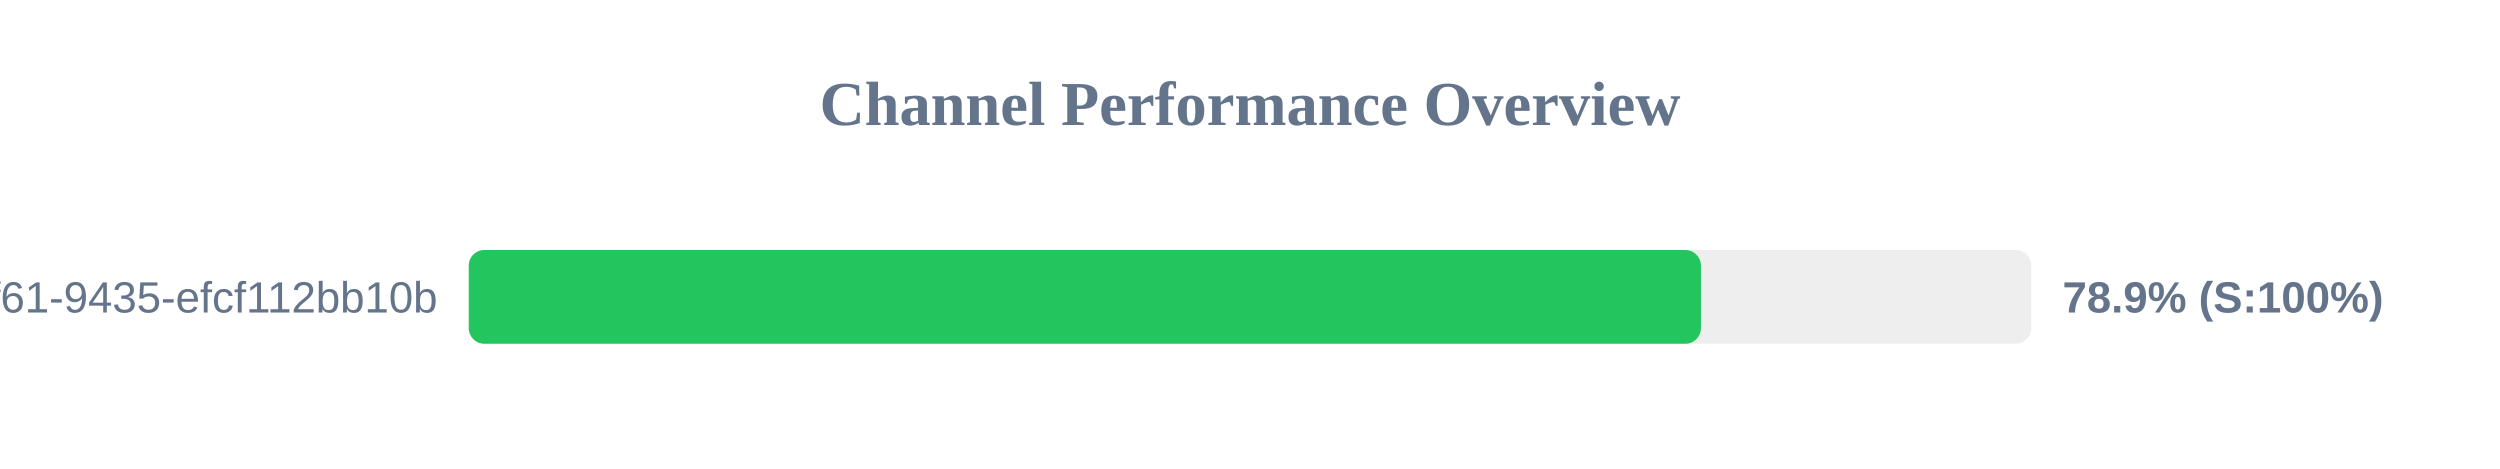
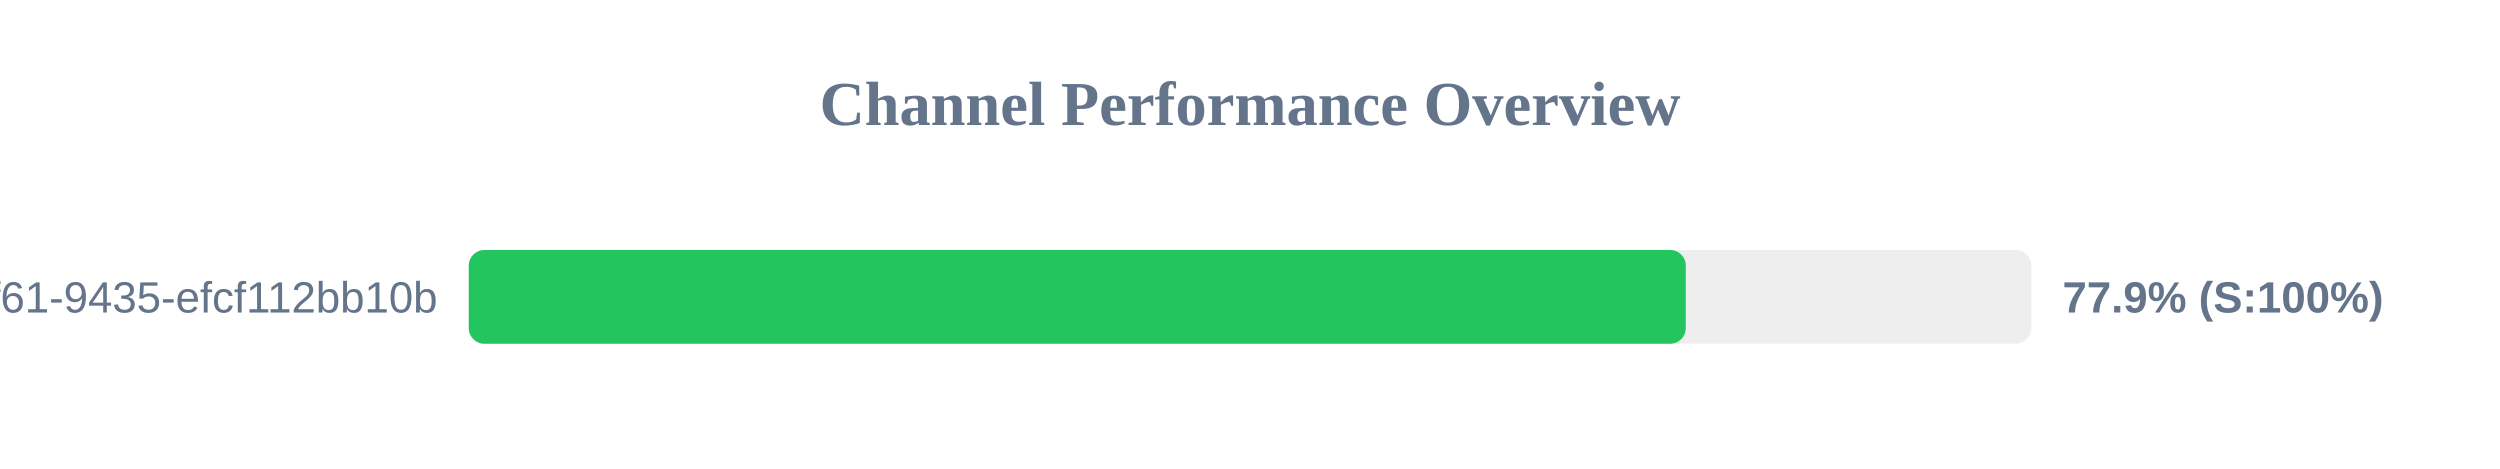
<svg xmlns="http://www.w3.org/2000/svg" width="800" height="150" version="1.1">
  <style>
        .row { font: 14px Arial; fill: #64748b; }
        .score { font: bold 14px Arial; fill: #64748b; }
    </style>
  <text x="400" y="40" text-anchor="middle" font-size="20px" font-weight="bold" fill="#64748b">Channel Performance Overview</text>
  <rect x="150" y="80" width="500" height="30" fill="#eee" rx="5" />
-   <rect x="150" y="80" width="394.3" height="30" fill="#22c55e" rx="5" />
+   <rect x="150" y="80" width="389.45" height="30" fill="#22c55e" rx="5" />
  <text x="140" y="100" text-anchor="end" class="row">?uuid=07c122ad-50b2-4f61-9435-efcf112bb10b</text>
-   <text x="660" y="100" text-anchor="start" class="score">78.9% (S:100%)</text>
+   <text x="660" y="100" text-anchor="start" class="score">77.9% (S:100%)</text>
</svg>
